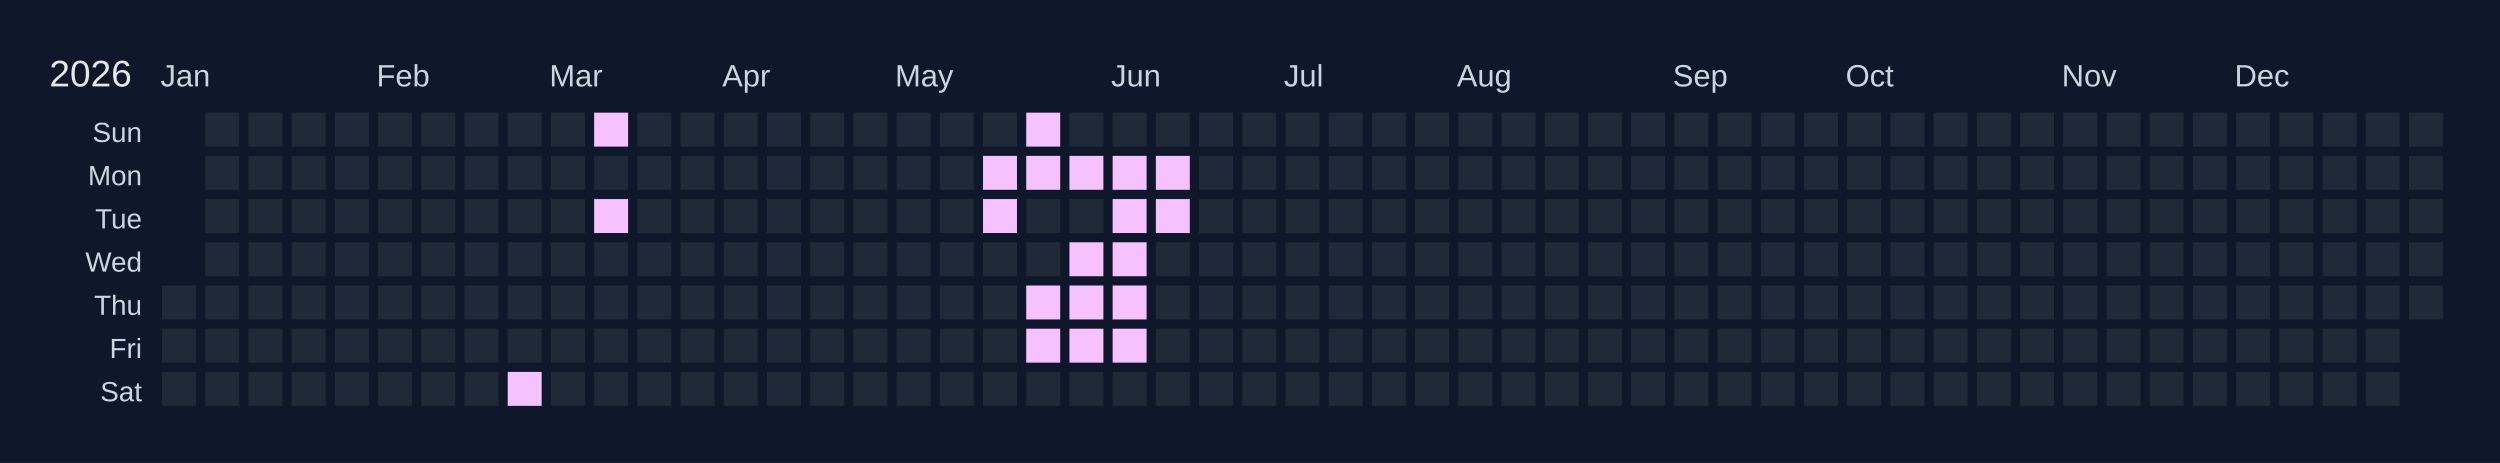
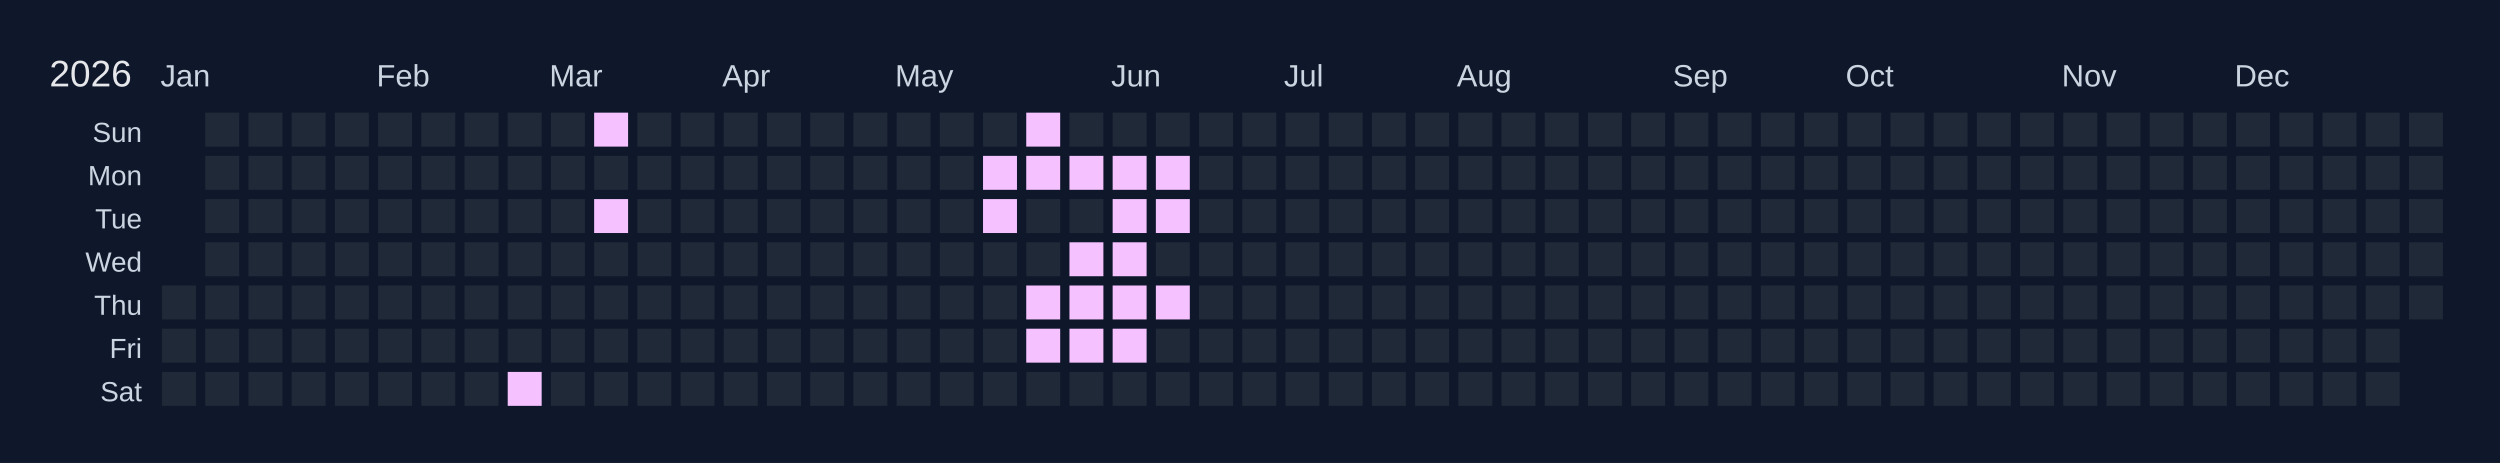
<svg xmlns="http://www.w3.org/2000/svg" width="810" height="150" viewBox="0 0 810 150">
  <rect width="810" height="150" fill="#0f172a" />
  <text x="16" y="28" font-size="12" fill="#e5e7eb" font-family="Arial, sans-serif">2026</text>
  <text x="52" y="28" font-size="10" fill="#cbd5e1" font-family="Arial, sans-serif">Jan</text>
  <text x="122" y="28" font-size="10" fill="#cbd5e1" font-family="Arial, sans-serif">Feb</text>
  <text x="178" y="28" font-size="10" fill="#cbd5e1" font-family="Arial, sans-serif">Mar</text>
  <text x="234" y="28" font-size="10" fill="#cbd5e1" font-family="Arial, sans-serif">Apr</text>
  <text x="290" y="28" font-size="10" fill="#cbd5e1" font-family="Arial, sans-serif">May</text>
  <text x="360" y="28" font-size="10" fill="#cbd5e1" font-family="Arial, sans-serif">Jun</text>
  <text x="416" y="28" font-size="10" fill="#cbd5e1" font-family="Arial, sans-serif">Jul</text>
  <text x="472" y="28" font-size="10" fill="#cbd5e1" font-family="Arial, sans-serif">Aug</text>
  <text x="542" y="28" font-size="10" fill="#cbd5e1" font-family="Arial, sans-serif">Sep</text>
  <text x="598" y="28" font-size="10" fill="#cbd5e1" font-family="Arial, sans-serif">Oct</text>
  <text x="668" y="28" font-size="10" fill="#cbd5e1" font-family="Arial, sans-serif">Nov</text>
  <text x="724" y="28" font-size="10" fill="#cbd5e1" font-family="Arial, sans-serif">Dec</text>
  <text x="46" y="46" font-size="9" fill="#cbd5e1" font-family="Arial, sans-serif" text-anchor="end">Sun</text>
  <text x="46" y="60" font-size="9" fill="#cbd5e1" font-family="Arial, sans-serif" text-anchor="end">Mon</text>
  <text x="46" y="74" font-size="9" fill="#cbd5e1" font-family="Arial, sans-serif" text-anchor="end">Tue</text>
  <text x="46" y="88" font-size="9" fill="#cbd5e1" font-family="Arial, sans-serif" text-anchor="end">Wed</text>
  <text x="46" y="102" font-size="9" fill="#cbd5e1" font-family="Arial, sans-serif" text-anchor="end">Thu</text>
  <text x="46" y="116" font-size="9" fill="#cbd5e1" font-family="Arial, sans-serif" text-anchor="end">Fri</text>
  <text x="46" y="130" font-size="9" fill="#cbd5e1" font-family="Arial, sans-serif" text-anchor="end">Sat</text>
  <g transform="translate(52,36)">
    <rect x="0" y="0" width="12" height="12" fill="#0f172a" stroke="#0f172a" stroke-width="1" />
    <rect x="0" y="14" width="12" height="12" fill="#0f172a" stroke="#0f172a" stroke-width="1" />
    <rect x="0" y="28" width="12" height="12" fill="#0f172a" stroke="#0f172a" stroke-width="1" />
    <rect x="0" y="42" width="12" height="12" fill="#0f172a" stroke="#0f172a" stroke-width="1" />
    <rect x="0" y="56" width="12" height="12" fill="#1f2937" stroke="#0f172a" stroke-width="1" data-date="2026-01-01" />
    <rect x="0" y="70" width="12" height="12" fill="#1f2937" stroke="#0f172a" stroke-width="1" data-date="2026-01-02" />
    <rect x="0" y="84" width="12" height="12" fill="#1f2937" stroke="#0f172a" stroke-width="1" data-date="2026-01-03" />
    <rect x="14" y="0" width="12" height="12" fill="#1f2937" stroke="#0f172a" stroke-width="1" data-date="2026-01-04" />
    <rect x="14" y="14" width="12" height="12" fill="#1f2937" stroke="#0f172a" stroke-width="1" data-date="2026-01-05" />
    <rect x="14" y="28" width="12" height="12" fill="#1f2937" stroke="#0f172a" stroke-width="1" data-date="2026-01-06" />
    <rect x="14" y="42" width="12" height="12" fill="#1f2937" stroke="#0f172a" stroke-width="1" data-date="2026-01-07" />
    <rect x="14" y="56" width="12" height="12" fill="#1f2937" stroke="#0f172a" stroke-width="1" data-date="2026-01-08" />
    <rect x="14" y="70" width="12" height="12" fill="#1f2937" stroke="#0f172a" stroke-width="1" data-date="2026-01-09" />
    <rect x="14" y="84" width="12" height="12" fill="#1f2937" stroke="#0f172a" stroke-width="1" data-date="2026-01-10" />
    <rect x="28" y="0" width="12" height="12" fill="#1f2937" stroke="#0f172a" stroke-width="1" data-date="2026-01-11" />
    <rect x="28" y="14" width="12" height="12" fill="#1f2937" stroke="#0f172a" stroke-width="1" data-date="2026-01-12" />
    <rect x="28" y="28" width="12" height="12" fill="#1f2937" stroke="#0f172a" stroke-width="1" data-date="2026-01-13" />
    <rect x="28" y="42" width="12" height="12" fill="#1f2937" stroke="#0f172a" stroke-width="1" data-date="2026-01-14" />
    <rect x="28" y="56" width="12" height="12" fill="#1f2937" stroke="#0f172a" stroke-width="1" data-date="2026-01-15" />
    <rect x="28" y="70" width="12" height="12" fill="#1f2937" stroke="#0f172a" stroke-width="1" data-date="2026-01-16" />
    <rect x="28" y="84" width="12" height="12" fill="#1f2937" stroke="#0f172a" stroke-width="1" data-date="2026-01-17" />
    <rect x="42" y="0" width="12" height="12" fill="#1f2937" stroke="#0f172a" stroke-width="1" data-date="2026-01-18" />
    <rect x="42" y="14" width="12" height="12" fill="#1f2937" stroke="#0f172a" stroke-width="1" data-date="2026-01-19" />
    <rect x="42" y="28" width="12" height="12" fill="#1f2937" stroke="#0f172a" stroke-width="1" data-date="2026-01-20" />
    <rect x="42" y="42" width="12" height="12" fill="#1f2937" stroke="#0f172a" stroke-width="1" data-date="2026-01-21" />
    <rect x="42" y="56" width="12" height="12" fill="#1f2937" stroke="#0f172a" stroke-width="1" data-date="2026-01-22" />
    <rect x="42" y="70" width="12" height="12" fill="#1f2937" stroke="#0f172a" stroke-width="1" data-date="2026-01-23" />
    <rect x="42" y="84" width="12" height="12" fill="#1f2937" stroke="#0f172a" stroke-width="1" data-date="2026-01-24" />
    <rect x="56" y="0" width="12" height="12" fill="#1f2937" stroke="#0f172a" stroke-width="1" data-date="2026-01-25" />
    <rect x="56" y="14" width="12" height="12" fill="#1f2937" stroke="#0f172a" stroke-width="1" data-date="2026-01-26" />
    <rect x="56" y="28" width="12" height="12" fill="#1f2937" stroke="#0f172a" stroke-width="1" data-date="2026-01-27" />
    <rect x="56" y="42" width="12" height="12" fill="#1f2937" stroke="#0f172a" stroke-width="1" data-date="2026-01-28" />
    <rect x="56" y="56" width="12" height="12" fill="#1f2937" stroke="#0f172a" stroke-width="1" data-date="2026-01-29" />
    <rect x="56" y="70" width="12" height="12" fill="#1f2937" stroke="#0f172a" stroke-width="1" data-date="2026-01-30" />
    <rect x="56" y="84" width="12" height="12" fill="#1f2937" stroke="#0f172a" stroke-width="1" data-date="2026-01-31" />
    <rect x="70" y="0" width="12" height="12" fill="#1f2937" stroke="#0f172a" stroke-width="1" data-date="2026-02-01" />
    <rect x="70" y="14" width="12" height="12" fill="#1f2937" stroke="#0f172a" stroke-width="1" data-date="2026-02-02" />
    <rect x="70" y="28" width="12" height="12" fill="#1f2937" stroke="#0f172a" stroke-width="1" data-date="2026-02-03" />
    <rect x="70" y="42" width="12" height="12" fill="#1f2937" stroke="#0f172a" stroke-width="1" data-date="2026-02-04" />
    <rect x="70" y="56" width="12" height="12" fill="#1f2937" stroke="#0f172a" stroke-width="1" data-date="2026-02-05" />
    <rect x="70" y="70" width="12" height="12" fill="#1f2937" stroke="#0f172a" stroke-width="1" data-date="2026-02-06" />
    <rect x="70" y="84" width="12" height="12" fill="#1f2937" stroke="#0f172a" stroke-width="1" data-date="2026-02-07" />
    <rect x="84" y="0" width="12" height="12" fill="#1f2937" stroke="#0f172a" stroke-width="1" data-date="2026-02-08" />
    <rect x="84" y="14" width="12" height="12" fill="#1f2937" stroke="#0f172a" stroke-width="1" data-date="2026-02-09" />
    <rect x="84" y="28" width="12" height="12" fill="#1f2937" stroke="#0f172a" stroke-width="1" data-date="2026-02-10" />
    <rect x="84" y="42" width="12" height="12" fill="#1f2937" stroke="#0f172a" stroke-width="1" data-date="2026-02-11" />
    <rect x="84" y="56" width="12" height="12" fill="#1f2937" stroke="#0f172a" stroke-width="1" data-date="2026-02-12" />
    <rect x="84" y="70" width="12" height="12" fill="#1f2937" stroke="#0f172a" stroke-width="1" data-date="2026-02-13" />
    <rect x="84" y="84" width="12" height="12" fill="#1f2937" stroke="#0f172a" stroke-width="1" data-date="2026-02-14" />
    <rect x="98" y="0" width="12" height="12" fill="#1f2937" stroke="#0f172a" stroke-width="1" data-date="2026-02-15" />
    <rect x="98" y="14" width="12" height="12" fill="#1f2937" stroke="#0f172a" stroke-width="1" data-date="2026-02-16" />
    <rect x="98" y="28" width="12" height="12" fill="#1f2937" stroke="#0f172a" stroke-width="1" data-date="2026-02-17" />
    <rect x="98" y="42" width="12" height="12" fill="#1f2937" stroke="#0f172a" stroke-width="1" data-date="2026-02-18" />
    <rect x="98" y="56" width="12" height="12" fill="#1f2937" stroke="#0f172a" stroke-width="1" data-date="2026-02-19" />
    <rect x="98" y="70" width="12" height="12" fill="#1f2937" stroke="#0f172a" stroke-width="1" data-date="2026-02-20" />
    <rect x="98" y="84" width="12" height="12" fill="#1f2937" stroke="#0f172a" stroke-width="1" data-date="2026-02-21" />
    <rect x="112" y="0" width="12" height="12" fill="#1f2937" stroke="#0f172a" stroke-width="1" data-date="2026-02-22" />
    <rect x="112" y="14" width="12" height="12" fill="#1f2937" stroke="#0f172a" stroke-width="1" data-date="2026-02-23" />
    <rect x="112" y="28" width="12" height="12" fill="#1f2937" stroke="#0f172a" stroke-width="1" data-date="2026-02-24" />
    <rect x="112" y="42" width="12" height="12" fill="#1f2937" stroke="#0f172a" stroke-width="1" data-date="2026-02-25" />
    <rect x="112" y="56" width="12" height="12" fill="#1f2937" stroke="#0f172a" stroke-width="1" data-date="2026-02-26" />
    <rect x="112" y="70" width="12" height="12" fill="#1f2937" stroke="#0f172a" stroke-width="1" data-date="2026-02-27" />
    <rect x="112" y="84" width="12" height="12" fill="#f5c2ff" stroke="#0f172a" stroke-width="1" data-date="2026-02-28" />
    <rect x="126" y="0" width="12" height="12" fill="#1f2937" stroke="#0f172a" stroke-width="1" data-date="2026-03-01" />
    <rect x="126" y="14" width="12" height="12" fill="#1f2937" stroke="#0f172a" stroke-width="1" data-date="2026-03-02" />
    <rect x="126" y="28" width="12" height="12" fill="#1f2937" stroke="#0f172a" stroke-width="1" data-date="2026-03-03" />
    <rect x="126" y="42" width="12" height="12" fill="#1f2937" stroke="#0f172a" stroke-width="1" data-date="2026-03-04" />
    <rect x="126" y="56" width="12" height="12" fill="#1f2937" stroke="#0f172a" stroke-width="1" data-date="2026-03-05" />
    <rect x="126" y="70" width="12" height="12" fill="#1f2937" stroke="#0f172a" stroke-width="1" data-date="2026-03-06" />
    <rect x="126" y="84" width="12" height="12" fill="#1f2937" stroke="#0f172a" stroke-width="1" data-date="2026-03-07" />
    <rect x="140" y="0" width="12" height="12" fill="#f5c2ff" stroke="#0f172a" stroke-width="1" data-date="2026-03-08" />
    <rect x="140" y="14" width="12" height="12" fill="#1f2937" stroke="#0f172a" stroke-width="1" data-date="2026-03-09" />
    <rect x="140" y="28" width="12" height="12" fill="#f5c2ff" stroke="#0f172a" stroke-width="1" data-date="2026-03-10" />
    <rect x="140" y="42" width="12" height="12" fill="#1f2937" stroke="#0f172a" stroke-width="1" data-date="2026-03-11" />
    <rect x="140" y="56" width="12" height="12" fill="#1f2937" stroke="#0f172a" stroke-width="1" data-date="2026-03-12" />
    <rect x="140" y="70" width="12" height="12" fill="#1f2937" stroke="#0f172a" stroke-width="1" data-date="2026-03-13" />
    <rect x="140" y="84" width="12" height="12" fill="#1f2937" stroke="#0f172a" stroke-width="1" data-date="2026-03-14" />
    <rect x="154" y="0" width="12" height="12" fill="#1f2937" stroke="#0f172a" stroke-width="1" data-date="2026-03-15" />
    <rect x="154" y="14" width="12" height="12" fill="#1f2937" stroke="#0f172a" stroke-width="1" data-date="2026-03-16" />
    <rect x="154" y="28" width="12" height="12" fill="#1f2937" stroke="#0f172a" stroke-width="1" data-date="2026-03-17" />
    <rect x="154" y="42" width="12" height="12" fill="#1f2937" stroke="#0f172a" stroke-width="1" data-date="2026-03-18" />
    <rect x="154" y="56" width="12" height="12" fill="#1f2937" stroke="#0f172a" stroke-width="1" data-date="2026-03-19" />
    <rect x="154" y="70" width="12" height="12" fill="#1f2937" stroke="#0f172a" stroke-width="1" data-date="2026-03-20" />
    <rect x="154" y="84" width="12" height="12" fill="#1f2937" stroke="#0f172a" stroke-width="1" data-date="2026-03-21" />
    <rect x="168" y="0" width="12" height="12" fill="#1f2937" stroke="#0f172a" stroke-width="1" data-date="2026-03-22" />
    <rect x="168" y="14" width="12" height="12" fill="#1f2937" stroke="#0f172a" stroke-width="1" data-date="2026-03-23" />
    <rect x="168" y="28" width="12" height="12" fill="#1f2937" stroke="#0f172a" stroke-width="1" data-date="2026-03-24" />
    <rect x="168" y="42" width="12" height="12" fill="#1f2937" stroke="#0f172a" stroke-width="1" data-date="2026-03-25" />
    <rect x="168" y="56" width="12" height="12" fill="#1f2937" stroke="#0f172a" stroke-width="1" data-date="2026-03-26" />
    <rect x="168" y="70" width="12" height="12" fill="#1f2937" stroke="#0f172a" stroke-width="1" data-date="2026-03-27" />
    <rect x="168" y="84" width="12" height="12" fill="#1f2937" stroke="#0f172a" stroke-width="1" data-date="2026-03-28" />
    <rect x="182" y="0" width="12" height="12" fill="#1f2937" stroke="#0f172a" stroke-width="1" data-date="2026-03-29" />
    <rect x="182" y="14" width="12" height="12" fill="#1f2937" stroke="#0f172a" stroke-width="1" data-date="2026-03-30" />
    <rect x="182" y="28" width="12" height="12" fill="#1f2937" stroke="#0f172a" stroke-width="1" data-date="2026-03-31" />
    <rect x="182" y="42" width="12" height="12" fill="#1f2937" stroke="#0f172a" stroke-width="1" data-date="2026-04-01" />
    <rect x="182" y="56" width="12" height="12" fill="#1f2937" stroke="#0f172a" stroke-width="1" data-date="2026-04-02" />
    <rect x="182" y="70" width="12" height="12" fill="#1f2937" stroke="#0f172a" stroke-width="1" data-date="2026-04-03" />
    <rect x="182" y="84" width="12" height="12" fill="#1f2937" stroke="#0f172a" stroke-width="1" data-date="2026-04-04" />
    <rect x="196" y="0" width="12" height="12" fill="#1f2937" stroke="#0f172a" stroke-width="1" data-date="2026-04-05" />
    <rect x="196" y="14" width="12" height="12" fill="#1f2937" stroke="#0f172a" stroke-width="1" data-date="2026-04-06" />
    <rect x="196" y="28" width="12" height="12" fill="#1f2937" stroke="#0f172a" stroke-width="1" data-date="2026-04-07" />
    <rect x="196" y="42" width="12" height="12" fill="#1f2937" stroke="#0f172a" stroke-width="1" data-date="2026-04-08" />
    <rect x="196" y="56" width="12" height="12" fill="#1f2937" stroke="#0f172a" stroke-width="1" data-date="2026-04-09" />
    <rect x="196" y="70" width="12" height="12" fill="#1f2937" stroke="#0f172a" stroke-width="1" data-date="2026-04-10" />
    <rect x="196" y="84" width="12" height="12" fill="#1f2937" stroke="#0f172a" stroke-width="1" data-date="2026-04-11" />
    <rect x="210" y="0" width="12" height="12" fill="#1f2937" stroke="#0f172a" stroke-width="1" data-date="2026-04-12" />
    <rect x="210" y="14" width="12" height="12" fill="#1f2937" stroke="#0f172a" stroke-width="1" data-date="2026-04-13" />
    <rect x="210" y="28" width="12" height="12" fill="#1f2937" stroke="#0f172a" stroke-width="1" data-date="2026-04-14" />
    <rect x="210" y="42" width="12" height="12" fill="#1f2937" stroke="#0f172a" stroke-width="1" data-date="2026-04-15" />
    <rect x="210" y="56" width="12" height="12" fill="#1f2937" stroke="#0f172a" stroke-width="1" data-date="2026-04-16" />
    <rect x="210" y="70" width="12" height="12" fill="#1f2937" stroke="#0f172a" stroke-width="1" data-date="2026-04-17" />
    <rect x="210" y="84" width="12" height="12" fill="#1f2937" stroke="#0f172a" stroke-width="1" data-date="2026-04-18" />
    <rect x="224" y="0" width="12" height="12" fill="#1f2937" stroke="#0f172a" stroke-width="1" data-date="2026-04-19" />
    <rect x="224" y="14" width="12" height="12" fill="#1f2937" stroke="#0f172a" stroke-width="1" data-date="2026-04-20" />
    <rect x="224" y="28" width="12" height="12" fill="#1f2937" stroke="#0f172a" stroke-width="1" data-date="2026-04-21" />
    <rect x="224" y="42" width="12" height="12" fill="#1f2937" stroke="#0f172a" stroke-width="1" data-date="2026-04-22" />
    <rect x="224" y="56" width="12" height="12" fill="#1f2937" stroke="#0f172a" stroke-width="1" data-date="2026-04-23" />
    <rect x="224" y="70" width="12" height="12" fill="#1f2937" stroke="#0f172a" stroke-width="1" data-date="2026-04-24" />
    <rect x="224" y="84" width="12" height="12" fill="#1f2937" stroke="#0f172a" stroke-width="1" data-date="2026-04-25" />
    <rect x="238" y="0" width="12" height="12" fill="#1f2937" stroke="#0f172a" stroke-width="1" data-date="2026-04-26" />
    <rect x="238" y="14" width="12" height="12" fill="#1f2937" stroke="#0f172a" stroke-width="1" data-date="2026-04-27" />
    <rect x="238" y="28" width="12" height="12" fill="#1f2937" stroke="#0f172a" stroke-width="1" data-date="2026-04-28" />
    <rect x="238" y="42" width="12" height="12" fill="#1f2937" stroke="#0f172a" stroke-width="1" data-date="2026-04-29" />
    <rect x="238" y="56" width="12" height="12" fill="#1f2937" stroke="#0f172a" stroke-width="1" data-date="2026-04-30" />
    <rect x="238" y="70" width="12" height="12" fill="#1f2937" stroke="#0f172a" stroke-width="1" data-date="2026-05-01" />
    <rect x="238" y="84" width="12" height="12" fill="#1f2937" stroke="#0f172a" stroke-width="1" data-date="2026-05-02" />
    <rect x="252" y="0" width="12" height="12" fill="#1f2937" stroke="#0f172a" stroke-width="1" data-date="2026-05-03" />
    <rect x="252" y="14" width="12" height="12" fill="#1f2937" stroke="#0f172a" stroke-width="1" data-date="2026-05-04" />
    <rect x="252" y="28" width="12" height="12" fill="#1f2937" stroke="#0f172a" stroke-width="1" data-date="2026-05-05" />
    <rect x="252" y="42" width="12" height="12" fill="#1f2937" stroke="#0f172a" stroke-width="1" data-date="2026-05-06" />
    <rect x="252" y="56" width="12" height="12" fill="#1f2937" stroke="#0f172a" stroke-width="1" data-date="2026-05-07" />
    <rect x="252" y="70" width="12" height="12" fill="#1f2937" stroke="#0f172a" stroke-width="1" data-date="2026-05-08" />
    <rect x="252" y="84" width="12" height="12" fill="#1f2937" stroke="#0f172a" stroke-width="1" data-date="2026-05-09" />
    <rect x="266" y="0" width="12" height="12" fill="#1f2937" stroke="#0f172a" stroke-width="1" data-date="2026-05-10" />
    <rect x="266" y="14" width="12" height="12" fill="#f5c2ff" stroke="#0f172a" stroke-width="1" data-date="2026-05-11" />
    <rect x="266" y="28" width="12" height="12" fill="#f5c2ff" stroke="#0f172a" stroke-width="1" data-date="2026-05-12" />
    <rect x="266" y="42" width="12" height="12" fill="#1f2937" stroke="#0f172a" stroke-width="1" data-date="2026-05-13" />
    <rect x="266" y="56" width="12" height="12" fill="#1f2937" stroke="#0f172a" stroke-width="1" data-date="2026-05-14" />
    <rect x="266" y="70" width="12" height="12" fill="#1f2937" stroke="#0f172a" stroke-width="1" data-date="2026-05-15" />
    <rect x="266" y="84" width="12" height="12" fill="#1f2937" stroke="#0f172a" stroke-width="1" data-date="2026-05-16" />
    <rect x="280" y="0" width="12" height="12" fill="#f5c2ff" stroke="#0f172a" stroke-width="1" data-date="2026-05-17" />
    <rect x="280" y="14" width="12" height="12" fill="#f5c2ff" stroke="#0f172a" stroke-width="1" data-date="2026-05-18" />
    <rect x="280" y="28" width="12" height="12" fill="#1f2937" stroke="#0f172a" stroke-width="1" data-date="2026-05-19" />
    <rect x="280" y="42" width="12" height="12" fill="#1f2937" stroke="#0f172a" stroke-width="1" data-date="2026-05-20" />
    <rect x="280" y="56" width="12" height="12" fill="#f5c2ff" stroke="#0f172a" stroke-width="1" data-date="2026-05-21" />
    <rect x="280" y="70" width="12" height="12" fill="#f5c2ff" stroke="#0f172a" stroke-width="1" data-date="2026-05-22" />
    <rect x="280" y="84" width="12" height="12" fill="#1f2937" stroke="#0f172a" stroke-width="1" data-date="2026-05-23" />
    <rect x="294" y="0" width="12" height="12" fill="#1f2937" stroke="#0f172a" stroke-width="1" data-date="2026-05-24" />
    <rect x="294" y="14" width="12" height="12" fill="#f5c2ff" stroke="#0f172a" stroke-width="1" data-date="2026-05-25" />
    <rect x="294" y="28" width="12" height="12" fill="#1f2937" stroke="#0f172a" stroke-width="1" data-date="2026-05-26" />
    <rect x="294" y="42" width="12" height="12" fill="#f5c2ff" stroke="#0f172a" stroke-width="1" data-date="2026-05-27" />
    <rect x="294" y="56" width="12" height="12" fill="#f5c2ff" stroke="#0f172a" stroke-width="1" data-date="2026-05-28" />
    <rect x="294" y="70" width="12" height="12" fill="#f5c2ff" stroke="#0f172a" stroke-width="1" data-date="2026-05-29" />
    <rect x="294" y="84" width="12" height="12" fill="#1f2937" stroke="#0f172a" stroke-width="1" data-date="2026-05-30" />
    <rect x="308" y="0" width="12" height="12" fill="#1f2937" stroke="#0f172a" stroke-width="1" data-date="2026-05-31" />
    <rect x="308" y="14" width="12" height="12" fill="#f5c2ff" stroke="#0f172a" stroke-width="1" data-date="2026-06-01" />
    <rect x="308" y="28" width="12" height="12" fill="#f5c2ff" stroke="#0f172a" stroke-width="1" data-date="2026-06-02" />
    <rect x="308" y="42" width="12" height="12" fill="#f5c2ff" stroke="#0f172a" stroke-width="1" data-date="2026-06-03" />
    <rect x="308" y="56" width="12" height="12" fill="#f5c2ff" stroke="#0f172a" stroke-width="1" data-date="2026-06-04" />
    <rect x="308" y="70" width="12" height="12" fill="#f5c2ff" stroke="#0f172a" stroke-width="1" data-date="2026-06-05" />
    <rect x="308" y="84" width="12" height="12" fill="#1f2937" stroke="#0f172a" stroke-width="1" data-date="2026-06-06" />
    <rect x="322" y="0" width="12" height="12" fill="#1f2937" stroke="#0f172a" stroke-width="1" data-date="2026-06-07" />
    <rect x="322" y="14" width="12" height="12" fill="#f5c2ff" stroke="#0f172a" stroke-width="1" data-date="2026-06-08" />
    <rect x="322" y="28" width="12" height="12" fill="#f5c2ff" stroke="#0f172a" stroke-width="1" data-date="2026-06-09" />
    <rect x="322" y="42" width="12" height="12" fill="#1f2937" stroke="#0f172a" stroke-width="1" data-date="2026-06-10" />
-     <rect x="322" y="56" width="12" height="12" fill="#1f2937" stroke="#0f172a" stroke-width="1" data-date="2026-06-11" />
+     <rect x="322" y="56" width="12" height="12" fill="#f5c2ff" stroke="#0f172a" stroke-width="1" data-date="2026-06-11" />
    <rect x="322" y="70" width="12" height="12" fill="#1f2937" stroke="#0f172a" stroke-width="1" data-date="2026-06-12" />
    <rect x="322" y="84" width="12" height="12" fill="#1f2937" stroke="#0f172a" stroke-width="1" data-date="2026-06-13" />
    <rect x="336" y="0" width="12" height="12" fill="#1f2937" stroke="#0f172a" stroke-width="1" data-date="2026-06-14" />
    <rect x="336" y="14" width="12" height="12" fill="#1f2937" stroke="#0f172a" stroke-width="1" data-date="2026-06-15" />
    <rect x="336" y="28" width="12" height="12" fill="#1f2937" stroke="#0f172a" stroke-width="1" data-date="2026-06-16" />
    <rect x="336" y="42" width="12" height="12" fill="#1f2937" stroke="#0f172a" stroke-width="1" data-date="2026-06-17" />
    <rect x="336" y="56" width="12" height="12" fill="#1f2937" stroke="#0f172a" stroke-width="1" data-date="2026-06-18" />
    <rect x="336" y="70" width="12" height="12" fill="#1f2937" stroke="#0f172a" stroke-width="1" data-date="2026-06-19" />
    <rect x="336" y="84" width="12" height="12" fill="#1f2937" stroke="#0f172a" stroke-width="1" data-date="2026-06-20" />
    <rect x="350" y="0" width="12" height="12" fill="#1f2937" stroke="#0f172a" stroke-width="1" data-date="2026-06-21" />
    <rect x="350" y="14" width="12" height="12" fill="#1f2937" stroke="#0f172a" stroke-width="1" data-date="2026-06-22" />
    <rect x="350" y="28" width="12" height="12" fill="#1f2937" stroke="#0f172a" stroke-width="1" data-date="2026-06-23" />
    <rect x="350" y="42" width="12" height="12" fill="#1f2937" stroke="#0f172a" stroke-width="1" data-date="2026-06-24" />
    <rect x="350" y="56" width="12" height="12" fill="#1f2937" stroke="#0f172a" stroke-width="1" data-date="2026-06-25" />
    <rect x="350" y="70" width="12" height="12" fill="#1f2937" stroke="#0f172a" stroke-width="1" data-date="2026-06-26" />
    <rect x="350" y="84" width="12" height="12" fill="#1f2937" stroke="#0f172a" stroke-width="1" data-date="2026-06-27" />
    <rect x="364" y="0" width="12" height="12" fill="#1f2937" stroke="#0f172a" stroke-width="1" data-date="2026-06-28" />
    <rect x="364" y="14" width="12" height="12" fill="#1f2937" stroke="#0f172a" stroke-width="1" data-date="2026-06-29" />
    <rect x="364" y="28" width="12" height="12" fill="#1f2937" stroke="#0f172a" stroke-width="1" data-date="2026-06-30" />
    <rect x="364" y="42" width="12" height="12" fill="#1f2937" stroke="#0f172a" stroke-width="1" data-date="2026-07-01" />
    <rect x="364" y="56" width="12" height="12" fill="#1f2937" stroke="#0f172a" stroke-width="1" data-date="2026-07-02" />
    <rect x="364" y="70" width="12" height="12" fill="#1f2937" stroke="#0f172a" stroke-width="1" data-date="2026-07-03" />
    <rect x="364" y="84" width="12" height="12" fill="#1f2937" stroke="#0f172a" stroke-width="1" data-date="2026-07-04" />
    <rect x="378" y="0" width="12" height="12" fill="#1f2937" stroke="#0f172a" stroke-width="1" data-date="2026-07-05" />
    <rect x="378" y="14" width="12" height="12" fill="#1f2937" stroke="#0f172a" stroke-width="1" data-date="2026-07-06" />
    <rect x="378" y="28" width="12" height="12" fill="#1f2937" stroke="#0f172a" stroke-width="1" data-date="2026-07-07" />
    <rect x="378" y="42" width="12" height="12" fill="#1f2937" stroke="#0f172a" stroke-width="1" data-date="2026-07-08" />
    <rect x="378" y="56" width="12" height="12" fill="#1f2937" stroke="#0f172a" stroke-width="1" data-date="2026-07-09" />
    <rect x="378" y="70" width="12" height="12" fill="#1f2937" stroke="#0f172a" stroke-width="1" data-date="2026-07-10" />
    <rect x="378" y="84" width="12" height="12" fill="#1f2937" stroke="#0f172a" stroke-width="1" data-date="2026-07-11" />
    <rect x="392" y="0" width="12" height="12" fill="#1f2937" stroke="#0f172a" stroke-width="1" data-date="2026-07-12" />
    <rect x="392" y="14" width="12" height="12" fill="#1f2937" stroke="#0f172a" stroke-width="1" data-date="2026-07-13" />
    <rect x="392" y="28" width="12" height="12" fill="#1f2937" stroke="#0f172a" stroke-width="1" data-date="2026-07-14" />
    <rect x="392" y="42" width="12" height="12" fill="#1f2937" stroke="#0f172a" stroke-width="1" data-date="2026-07-15" />
    <rect x="392" y="56" width="12" height="12" fill="#1f2937" stroke="#0f172a" stroke-width="1" data-date="2026-07-16" />
    <rect x="392" y="70" width="12" height="12" fill="#1f2937" stroke="#0f172a" stroke-width="1" data-date="2026-07-17" />
    <rect x="392" y="84" width="12" height="12" fill="#1f2937" stroke="#0f172a" stroke-width="1" data-date="2026-07-18" />
    <rect x="406" y="0" width="12" height="12" fill="#1f2937" stroke="#0f172a" stroke-width="1" data-date="2026-07-19" />
    <rect x="406" y="14" width="12" height="12" fill="#1f2937" stroke="#0f172a" stroke-width="1" data-date="2026-07-20" />
    <rect x="406" y="28" width="12" height="12" fill="#1f2937" stroke="#0f172a" stroke-width="1" data-date="2026-07-21" />
    <rect x="406" y="42" width="12" height="12" fill="#1f2937" stroke="#0f172a" stroke-width="1" data-date="2026-07-22" />
    <rect x="406" y="56" width="12" height="12" fill="#1f2937" stroke="#0f172a" stroke-width="1" data-date="2026-07-23" />
    <rect x="406" y="70" width="12" height="12" fill="#1f2937" stroke="#0f172a" stroke-width="1" data-date="2026-07-24" />
    <rect x="406" y="84" width="12" height="12" fill="#1f2937" stroke="#0f172a" stroke-width="1" data-date="2026-07-25" />
    <rect x="420" y="0" width="12" height="12" fill="#1f2937" stroke="#0f172a" stroke-width="1" data-date="2026-07-26" />
    <rect x="420" y="14" width="12" height="12" fill="#1f2937" stroke="#0f172a" stroke-width="1" data-date="2026-07-27" />
    <rect x="420" y="28" width="12" height="12" fill="#1f2937" stroke="#0f172a" stroke-width="1" data-date="2026-07-28" />
    <rect x="420" y="42" width="12" height="12" fill="#1f2937" stroke="#0f172a" stroke-width="1" data-date="2026-07-29" />
    <rect x="420" y="56" width="12" height="12" fill="#1f2937" stroke="#0f172a" stroke-width="1" data-date="2026-07-30" />
    <rect x="420" y="70" width="12" height="12" fill="#1f2937" stroke="#0f172a" stroke-width="1" data-date="2026-07-31" />
    <rect x="420" y="84" width="12" height="12" fill="#1f2937" stroke="#0f172a" stroke-width="1" data-date="2026-08-01" />
    <rect x="434" y="0" width="12" height="12" fill="#1f2937" stroke="#0f172a" stroke-width="1" data-date="2026-08-02" />
    <rect x="434" y="14" width="12" height="12" fill="#1f2937" stroke="#0f172a" stroke-width="1" data-date="2026-08-03" />
    <rect x="434" y="28" width="12" height="12" fill="#1f2937" stroke="#0f172a" stroke-width="1" data-date="2026-08-04" />
    <rect x="434" y="42" width="12" height="12" fill="#1f2937" stroke="#0f172a" stroke-width="1" data-date="2026-08-05" />
    <rect x="434" y="56" width="12" height="12" fill="#1f2937" stroke="#0f172a" stroke-width="1" data-date="2026-08-06" />
    <rect x="434" y="70" width="12" height="12" fill="#1f2937" stroke="#0f172a" stroke-width="1" data-date="2026-08-07" />
    <rect x="434" y="84" width="12" height="12" fill="#1f2937" stroke="#0f172a" stroke-width="1" data-date="2026-08-08" />
    <rect x="448" y="0" width="12" height="12" fill="#1f2937" stroke="#0f172a" stroke-width="1" data-date="2026-08-09" />
    <rect x="448" y="14" width="12" height="12" fill="#1f2937" stroke="#0f172a" stroke-width="1" data-date="2026-08-10" />
    <rect x="448" y="28" width="12" height="12" fill="#1f2937" stroke="#0f172a" stroke-width="1" data-date="2026-08-11" />
    <rect x="448" y="42" width="12" height="12" fill="#1f2937" stroke="#0f172a" stroke-width="1" data-date="2026-08-12" />
    <rect x="448" y="56" width="12" height="12" fill="#1f2937" stroke="#0f172a" stroke-width="1" data-date="2026-08-13" />
    <rect x="448" y="70" width="12" height="12" fill="#1f2937" stroke="#0f172a" stroke-width="1" data-date="2026-08-14" />
    <rect x="448" y="84" width="12" height="12" fill="#1f2937" stroke="#0f172a" stroke-width="1" data-date="2026-08-15" />
    <rect x="462" y="0" width="12" height="12" fill="#1f2937" stroke="#0f172a" stroke-width="1" data-date="2026-08-16" />
    <rect x="462" y="14" width="12" height="12" fill="#1f2937" stroke="#0f172a" stroke-width="1" data-date="2026-08-17" />
    <rect x="462" y="28" width="12" height="12" fill="#1f2937" stroke="#0f172a" stroke-width="1" data-date="2026-08-18" />
    <rect x="462" y="42" width="12" height="12" fill="#1f2937" stroke="#0f172a" stroke-width="1" data-date="2026-08-19" />
    <rect x="462" y="56" width="12" height="12" fill="#1f2937" stroke="#0f172a" stroke-width="1" data-date="2026-08-20" />
    <rect x="462" y="70" width="12" height="12" fill="#1f2937" stroke="#0f172a" stroke-width="1" data-date="2026-08-21" />
    <rect x="462" y="84" width="12" height="12" fill="#1f2937" stroke="#0f172a" stroke-width="1" data-date="2026-08-22" />
    <rect x="476" y="0" width="12" height="12" fill="#1f2937" stroke="#0f172a" stroke-width="1" data-date="2026-08-23" />
    <rect x="476" y="14" width="12" height="12" fill="#1f2937" stroke="#0f172a" stroke-width="1" data-date="2026-08-24" />
    <rect x="476" y="28" width="12" height="12" fill="#1f2937" stroke="#0f172a" stroke-width="1" data-date="2026-08-25" />
    <rect x="476" y="42" width="12" height="12" fill="#1f2937" stroke="#0f172a" stroke-width="1" data-date="2026-08-26" />
    <rect x="476" y="56" width="12" height="12" fill="#1f2937" stroke="#0f172a" stroke-width="1" data-date="2026-08-27" />
    <rect x="476" y="70" width="12" height="12" fill="#1f2937" stroke="#0f172a" stroke-width="1" data-date="2026-08-28" />
    <rect x="476" y="84" width="12" height="12" fill="#1f2937" stroke="#0f172a" stroke-width="1" data-date="2026-08-29" />
    <rect x="490" y="0" width="12" height="12" fill="#1f2937" stroke="#0f172a" stroke-width="1" data-date="2026-08-30" />
    <rect x="490" y="14" width="12" height="12" fill="#1f2937" stroke="#0f172a" stroke-width="1" data-date="2026-08-31" />
    <rect x="490" y="28" width="12" height="12" fill="#1f2937" stroke="#0f172a" stroke-width="1" data-date="2026-09-01" />
    <rect x="490" y="42" width="12" height="12" fill="#1f2937" stroke="#0f172a" stroke-width="1" data-date="2026-09-02" />
    <rect x="490" y="56" width="12" height="12" fill="#1f2937" stroke="#0f172a" stroke-width="1" data-date="2026-09-03" />
    <rect x="490" y="70" width="12" height="12" fill="#1f2937" stroke="#0f172a" stroke-width="1" data-date="2026-09-04" />
    <rect x="490" y="84" width="12" height="12" fill="#1f2937" stroke="#0f172a" stroke-width="1" data-date="2026-09-05" />
    <rect x="504" y="0" width="12" height="12" fill="#1f2937" stroke="#0f172a" stroke-width="1" data-date="2026-09-06" />
    <rect x="504" y="14" width="12" height="12" fill="#1f2937" stroke="#0f172a" stroke-width="1" data-date="2026-09-07" />
    <rect x="504" y="28" width="12" height="12" fill="#1f2937" stroke="#0f172a" stroke-width="1" data-date="2026-09-08" />
    <rect x="504" y="42" width="12" height="12" fill="#1f2937" stroke="#0f172a" stroke-width="1" data-date="2026-09-09" />
    <rect x="504" y="56" width="12" height="12" fill="#1f2937" stroke="#0f172a" stroke-width="1" data-date="2026-09-10" />
    <rect x="504" y="70" width="12" height="12" fill="#1f2937" stroke="#0f172a" stroke-width="1" data-date="2026-09-11" />
    <rect x="504" y="84" width="12" height="12" fill="#1f2937" stroke="#0f172a" stroke-width="1" data-date="2026-09-12" />
    <rect x="518" y="0" width="12" height="12" fill="#1f2937" stroke="#0f172a" stroke-width="1" data-date="2026-09-13" />
    <rect x="518" y="14" width="12" height="12" fill="#1f2937" stroke="#0f172a" stroke-width="1" data-date="2026-09-14" />
    <rect x="518" y="28" width="12" height="12" fill="#1f2937" stroke="#0f172a" stroke-width="1" data-date="2026-09-15" />
    <rect x="518" y="42" width="12" height="12" fill="#1f2937" stroke="#0f172a" stroke-width="1" data-date="2026-09-16" />
    <rect x="518" y="56" width="12" height="12" fill="#1f2937" stroke="#0f172a" stroke-width="1" data-date="2026-09-17" />
    <rect x="518" y="70" width="12" height="12" fill="#1f2937" stroke="#0f172a" stroke-width="1" data-date="2026-09-18" />
    <rect x="518" y="84" width="12" height="12" fill="#1f2937" stroke="#0f172a" stroke-width="1" data-date="2026-09-19" />
    <rect x="532" y="0" width="12" height="12" fill="#1f2937" stroke="#0f172a" stroke-width="1" data-date="2026-09-20" />
    <rect x="532" y="14" width="12" height="12" fill="#1f2937" stroke="#0f172a" stroke-width="1" data-date="2026-09-21" />
    <rect x="532" y="28" width="12" height="12" fill="#1f2937" stroke="#0f172a" stroke-width="1" data-date="2026-09-22" />
    <rect x="532" y="42" width="12" height="12" fill="#1f2937" stroke="#0f172a" stroke-width="1" data-date="2026-09-23" />
    <rect x="532" y="56" width="12" height="12" fill="#1f2937" stroke="#0f172a" stroke-width="1" data-date="2026-09-24" />
    <rect x="532" y="70" width="12" height="12" fill="#1f2937" stroke="#0f172a" stroke-width="1" data-date="2026-09-25" />
    <rect x="532" y="84" width="12" height="12" fill="#1f2937" stroke="#0f172a" stroke-width="1" data-date="2026-09-26" />
    <rect x="546" y="0" width="12" height="12" fill="#1f2937" stroke="#0f172a" stroke-width="1" data-date="2026-09-27" />
    <rect x="546" y="14" width="12" height="12" fill="#1f2937" stroke="#0f172a" stroke-width="1" data-date="2026-09-28" />
    <rect x="546" y="28" width="12" height="12" fill="#1f2937" stroke="#0f172a" stroke-width="1" data-date="2026-09-29" />
    <rect x="546" y="42" width="12" height="12" fill="#1f2937" stroke="#0f172a" stroke-width="1" data-date="2026-09-30" />
    <rect x="546" y="56" width="12" height="12" fill="#1f2937" stroke="#0f172a" stroke-width="1" data-date="2026-10-01" />
    <rect x="546" y="70" width="12" height="12" fill="#1f2937" stroke="#0f172a" stroke-width="1" data-date="2026-10-02" />
    <rect x="546" y="84" width="12" height="12" fill="#1f2937" stroke="#0f172a" stroke-width="1" data-date="2026-10-03" />
    <rect x="560" y="0" width="12" height="12" fill="#1f2937" stroke="#0f172a" stroke-width="1" data-date="2026-10-04" />
    <rect x="560" y="14" width="12" height="12" fill="#1f2937" stroke="#0f172a" stroke-width="1" data-date="2026-10-05" />
    <rect x="560" y="28" width="12" height="12" fill="#1f2937" stroke="#0f172a" stroke-width="1" data-date="2026-10-06" />
    <rect x="560" y="42" width="12" height="12" fill="#1f2937" stroke="#0f172a" stroke-width="1" data-date="2026-10-07" />
    <rect x="560" y="56" width="12" height="12" fill="#1f2937" stroke="#0f172a" stroke-width="1" data-date="2026-10-08" />
    <rect x="560" y="70" width="12" height="12" fill="#1f2937" stroke="#0f172a" stroke-width="1" data-date="2026-10-09" />
    <rect x="560" y="84" width="12" height="12" fill="#1f2937" stroke="#0f172a" stroke-width="1" data-date="2026-10-10" />
    <rect x="574" y="0" width="12" height="12" fill="#1f2937" stroke="#0f172a" stroke-width="1" data-date="2026-10-11" />
    <rect x="574" y="14" width="12" height="12" fill="#1f2937" stroke="#0f172a" stroke-width="1" data-date="2026-10-12" />
    <rect x="574" y="28" width="12" height="12" fill="#1f2937" stroke="#0f172a" stroke-width="1" data-date="2026-10-13" />
    <rect x="574" y="42" width="12" height="12" fill="#1f2937" stroke="#0f172a" stroke-width="1" data-date="2026-10-14" />
    <rect x="574" y="56" width="12" height="12" fill="#1f2937" stroke="#0f172a" stroke-width="1" data-date="2026-10-15" />
    <rect x="574" y="70" width="12" height="12" fill="#1f2937" stroke="#0f172a" stroke-width="1" data-date="2026-10-16" />
    <rect x="574" y="84" width="12" height="12" fill="#1f2937" stroke="#0f172a" stroke-width="1" data-date="2026-10-17" />
    <rect x="588" y="0" width="12" height="12" fill="#1f2937" stroke="#0f172a" stroke-width="1" data-date="2026-10-18" />
    <rect x="588" y="14" width="12" height="12" fill="#1f2937" stroke="#0f172a" stroke-width="1" data-date="2026-10-19" />
    <rect x="588" y="28" width="12" height="12" fill="#1f2937" stroke="#0f172a" stroke-width="1" data-date="2026-10-20" />
    <rect x="588" y="42" width="12" height="12" fill="#1f2937" stroke="#0f172a" stroke-width="1" data-date="2026-10-21" />
    <rect x="588" y="56" width="12" height="12" fill="#1f2937" stroke="#0f172a" stroke-width="1" data-date="2026-10-22" />
    <rect x="588" y="70" width="12" height="12" fill="#1f2937" stroke="#0f172a" stroke-width="1" data-date="2026-10-23" />
    <rect x="588" y="84" width="12" height="12" fill="#1f2937" stroke="#0f172a" stroke-width="1" data-date="2026-10-24" />
    <rect x="602" y="0" width="12" height="12" fill="#1f2937" stroke="#0f172a" stroke-width="1" data-date="2026-10-25" />
    <rect x="602" y="14" width="12" height="12" fill="#1f2937" stroke="#0f172a" stroke-width="1" data-date="2026-10-26" />
    <rect x="602" y="28" width="12" height="12" fill="#1f2937" stroke="#0f172a" stroke-width="1" data-date="2026-10-27" />
    <rect x="602" y="42" width="12" height="12" fill="#1f2937" stroke="#0f172a" stroke-width="1" data-date="2026-10-28" />
    <rect x="602" y="56" width="12" height="12" fill="#1f2937" stroke="#0f172a" stroke-width="1" data-date="2026-10-29" />
    <rect x="602" y="70" width="12" height="12" fill="#1f2937" stroke="#0f172a" stroke-width="1" data-date="2026-10-30" />
    <rect x="602" y="84" width="12" height="12" fill="#1f2937" stroke="#0f172a" stroke-width="1" data-date="2026-10-31" />
    <rect x="616" y="0" width="12" height="12" fill="#1f2937" stroke="#0f172a" stroke-width="1" data-date="2026-11-01" />
    <rect x="616" y="14" width="12" height="12" fill="#1f2937" stroke="#0f172a" stroke-width="1" data-date="2026-11-02" />
    <rect x="616" y="28" width="12" height="12" fill="#1f2937" stroke="#0f172a" stroke-width="1" data-date="2026-11-03" />
    <rect x="616" y="42" width="12" height="12" fill="#1f2937" stroke="#0f172a" stroke-width="1" data-date="2026-11-04" />
    <rect x="616" y="56" width="12" height="12" fill="#1f2937" stroke="#0f172a" stroke-width="1" data-date="2026-11-05" />
    <rect x="616" y="70" width="12" height="12" fill="#1f2937" stroke="#0f172a" stroke-width="1" data-date="2026-11-06" />
    <rect x="616" y="84" width="12" height="12" fill="#1f2937" stroke="#0f172a" stroke-width="1" data-date="2026-11-07" />
    <rect x="630" y="0" width="12" height="12" fill="#1f2937" stroke="#0f172a" stroke-width="1" data-date="2026-11-08" />
    <rect x="630" y="14" width="12" height="12" fill="#1f2937" stroke="#0f172a" stroke-width="1" data-date="2026-11-09" />
    <rect x="630" y="28" width="12" height="12" fill="#1f2937" stroke="#0f172a" stroke-width="1" data-date="2026-11-10" />
    <rect x="630" y="42" width="12" height="12" fill="#1f2937" stroke="#0f172a" stroke-width="1" data-date="2026-11-11" />
    <rect x="630" y="56" width="12" height="12" fill="#1f2937" stroke="#0f172a" stroke-width="1" data-date="2026-11-12" />
    <rect x="630" y="70" width="12" height="12" fill="#1f2937" stroke="#0f172a" stroke-width="1" data-date="2026-11-13" />
    <rect x="630" y="84" width="12" height="12" fill="#1f2937" stroke="#0f172a" stroke-width="1" data-date="2026-11-14" />
    <rect x="644" y="0" width="12" height="12" fill="#1f2937" stroke="#0f172a" stroke-width="1" data-date="2026-11-15" />
    <rect x="644" y="14" width="12" height="12" fill="#1f2937" stroke="#0f172a" stroke-width="1" data-date="2026-11-16" />
    <rect x="644" y="28" width="12" height="12" fill="#1f2937" stroke="#0f172a" stroke-width="1" data-date="2026-11-17" />
    <rect x="644" y="42" width="12" height="12" fill="#1f2937" stroke="#0f172a" stroke-width="1" data-date="2026-11-18" />
    <rect x="644" y="56" width="12" height="12" fill="#1f2937" stroke="#0f172a" stroke-width="1" data-date="2026-11-19" />
    <rect x="644" y="70" width="12" height="12" fill="#1f2937" stroke="#0f172a" stroke-width="1" data-date="2026-11-20" />
    <rect x="644" y="84" width="12" height="12" fill="#1f2937" stroke="#0f172a" stroke-width="1" data-date="2026-11-21" />
    <rect x="658" y="0" width="12" height="12" fill="#1f2937" stroke="#0f172a" stroke-width="1" data-date="2026-11-22" />
    <rect x="658" y="14" width="12" height="12" fill="#1f2937" stroke="#0f172a" stroke-width="1" data-date="2026-11-23" />
    <rect x="658" y="28" width="12" height="12" fill="#1f2937" stroke="#0f172a" stroke-width="1" data-date="2026-11-24" />
    <rect x="658" y="42" width="12" height="12" fill="#1f2937" stroke="#0f172a" stroke-width="1" data-date="2026-11-25" />
    <rect x="658" y="56" width="12" height="12" fill="#1f2937" stroke="#0f172a" stroke-width="1" data-date="2026-11-26" />
    <rect x="658" y="70" width="12" height="12" fill="#1f2937" stroke="#0f172a" stroke-width="1" data-date="2026-11-27" />
    <rect x="658" y="84" width="12" height="12" fill="#1f2937" stroke="#0f172a" stroke-width="1" data-date="2026-11-28" />
    <rect x="672" y="0" width="12" height="12" fill="#1f2937" stroke="#0f172a" stroke-width="1" data-date="2026-11-29" />
    <rect x="672" y="14" width="12" height="12" fill="#1f2937" stroke="#0f172a" stroke-width="1" data-date="2026-11-30" />
    <rect x="672" y="28" width="12" height="12" fill="#1f2937" stroke="#0f172a" stroke-width="1" data-date="2026-12-01" />
    <rect x="672" y="42" width="12" height="12" fill="#1f2937" stroke="#0f172a" stroke-width="1" data-date="2026-12-02" />
    <rect x="672" y="56" width="12" height="12" fill="#1f2937" stroke="#0f172a" stroke-width="1" data-date="2026-12-03" />
    <rect x="672" y="70" width="12" height="12" fill="#1f2937" stroke="#0f172a" stroke-width="1" data-date="2026-12-04" />
    <rect x="672" y="84" width="12" height="12" fill="#1f2937" stroke="#0f172a" stroke-width="1" data-date="2026-12-05" />
    <rect x="686" y="0" width="12" height="12" fill="#1f2937" stroke="#0f172a" stroke-width="1" data-date="2026-12-06" />
    <rect x="686" y="14" width="12" height="12" fill="#1f2937" stroke="#0f172a" stroke-width="1" data-date="2026-12-07" />
    <rect x="686" y="28" width="12" height="12" fill="#1f2937" stroke="#0f172a" stroke-width="1" data-date="2026-12-08" />
    <rect x="686" y="42" width="12" height="12" fill="#1f2937" stroke="#0f172a" stroke-width="1" data-date="2026-12-09" />
    <rect x="686" y="56" width="12" height="12" fill="#1f2937" stroke="#0f172a" stroke-width="1" data-date="2026-12-10" />
    <rect x="686" y="70" width="12" height="12" fill="#1f2937" stroke="#0f172a" stroke-width="1" data-date="2026-12-11" />
    <rect x="686" y="84" width="12" height="12" fill="#1f2937" stroke="#0f172a" stroke-width="1" data-date="2026-12-12" />
    <rect x="700" y="0" width="12" height="12" fill="#1f2937" stroke="#0f172a" stroke-width="1" data-date="2026-12-13" />
    <rect x="700" y="14" width="12" height="12" fill="#1f2937" stroke="#0f172a" stroke-width="1" data-date="2026-12-14" />
    <rect x="700" y="28" width="12" height="12" fill="#1f2937" stroke="#0f172a" stroke-width="1" data-date="2026-12-15" />
    <rect x="700" y="42" width="12" height="12" fill="#1f2937" stroke="#0f172a" stroke-width="1" data-date="2026-12-16" />
    <rect x="700" y="56" width="12" height="12" fill="#1f2937" stroke="#0f172a" stroke-width="1" data-date="2026-12-17" />
    <rect x="700" y="70" width="12" height="12" fill="#1f2937" stroke="#0f172a" stroke-width="1" data-date="2026-12-18" />
    <rect x="700" y="84" width="12" height="12" fill="#1f2937" stroke="#0f172a" stroke-width="1" data-date="2026-12-19" />
    <rect x="714" y="0" width="12" height="12" fill="#1f2937" stroke="#0f172a" stroke-width="1" data-date="2026-12-20" />
    <rect x="714" y="14" width="12" height="12" fill="#1f2937" stroke="#0f172a" stroke-width="1" data-date="2026-12-21" />
    <rect x="714" y="28" width="12" height="12" fill="#1f2937" stroke="#0f172a" stroke-width="1" data-date="2026-12-22" />
    <rect x="714" y="42" width="12" height="12" fill="#1f2937" stroke="#0f172a" stroke-width="1" data-date="2026-12-23" />
    <rect x="714" y="56" width="12" height="12" fill="#1f2937" stroke="#0f172a" stroke-width="1" data-date="2026-12-24" />
    <rect x="714" y="70" width="12" height="12" fill="#1f2937" stroke="#0f172a" stroke-width="1" data-date="2026-12-25" />
    <rect x="714" y="84" width="12" height="12" fill="#1f2937" stroke="#0f172a" stroke-width="1" data-date="2026-12-26" />
    <rect x="728" y="0" width="12" height="12" fill="#1f2937" stroke="#0f172a" stroke-width="1" data-date="2026-12-27" />
    <rect x="728" y="14" width="12" height="12" fill="#1f2937" stroke="#0f172a" stroke-width="1" data-date="2026-12-28" />
    <rect x="728" y="28" width="12" height="12" fill="#1f2937" stroke="#0f172a" stroke-width="1" data-date="2026-12-29" />
    <rect x="728" y="42" width="12" height="12" fill="#1f2937" stroke="#0f172a" stroke-width="1" data-date="2026-12-30" />
    <rect x="728" y="56" width="12" height="12" fill="#1f2937" stroke="#0f172a" stroke-width="1" data-date="2026-12-31" />
    <rect x="728" y="70" width="12" height="12" fill="#0f172a" stroke="#0f172a" stroke-width="1" />
    <rect x="728" y="84" width="12" height="12" fill="#0f172a" stroke="#0f172a" stroke-width="1" />
  </g>
</svg>
